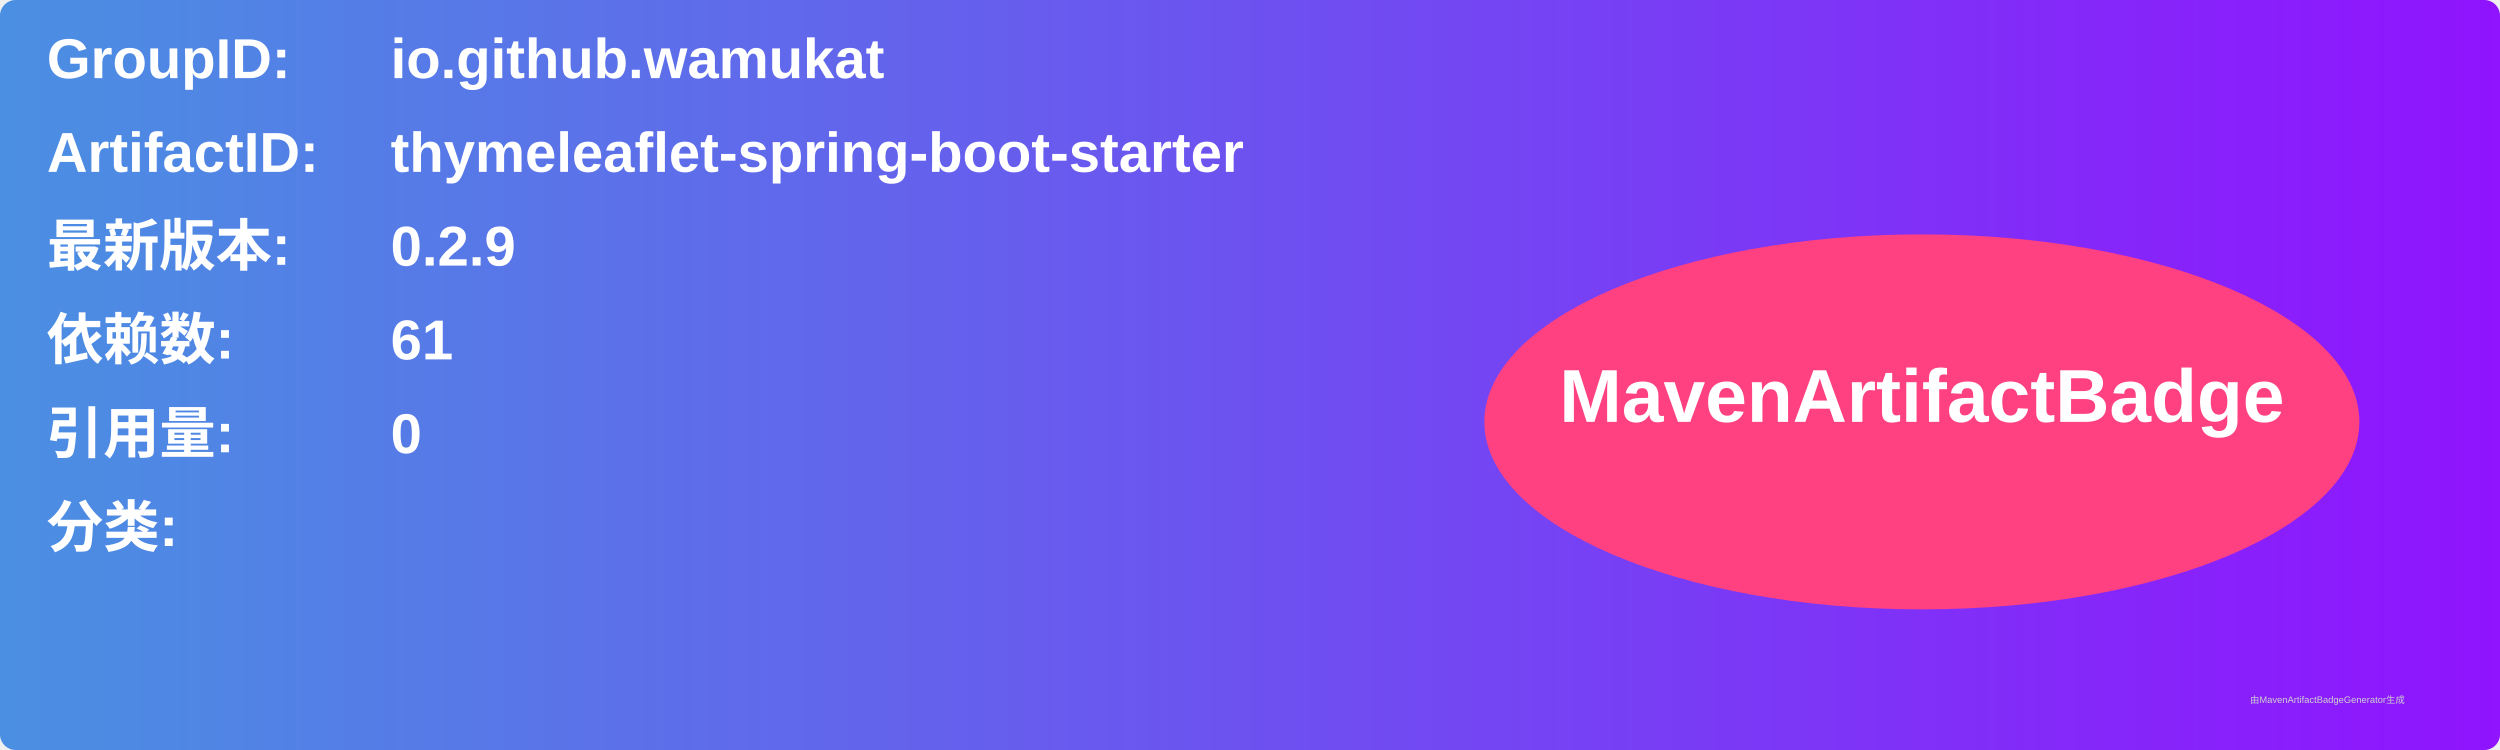
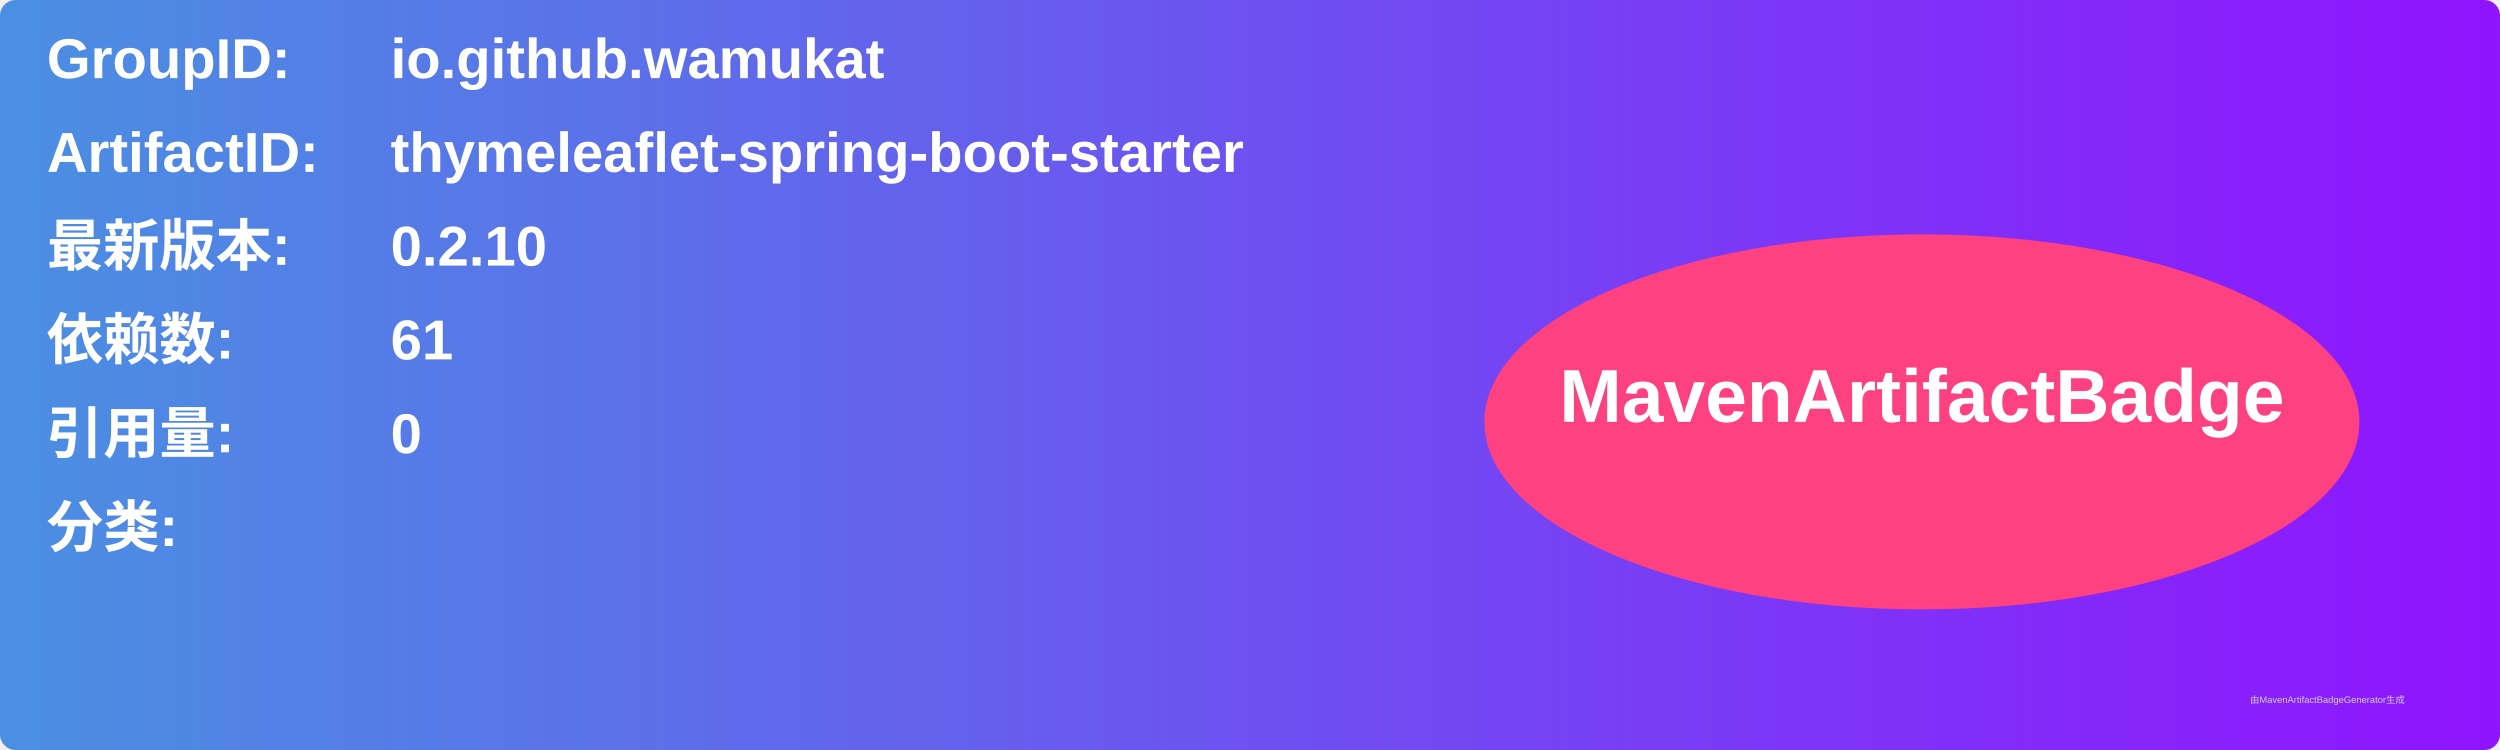
<svg xmlns="http://www.w3.org/2000/svg" width="800" height="240" viewBox="0 0 800 240">
  <linearGradient id="grad" x1="0%" y1="0%" x2="100%" y2="0%">
    <stop offset="0%" stop-color="#4a90e2" />
    <stop offset="100%" stop-color="#9013fe" />
  </linearGradient>
  <rect width="100%" height="100%" rx="5" ry="5" fill="url(#grad)" />
  <g transform="translate(15, 15)">
    <text x="0" y="10" font-family="Arial" font-size="18" fill="white" font-weight="bold" width="260">GroupID:</text>
    <text x="110" y="10" font-family="Arial" font-size="18" fill="white" font-weight="bold" width="460">io.github.wamukat</text>
    <text x="0" y="40" font-family="Arial" font-size="18" fill="white" font-weight="bold" width="260">ArtifactID:</text>
    <text x="110" y="40" font-family="Arial" font-size="18" fill="white" font-weight="bold" width="460">thymeleaflet-spring-boot-starter</text>
    <text x="0" y="70" font-family="Arial" font-size="18" fill="white" font-weight="bold">最新版本:</text>
    <text x="110" y="70" font-family="Arial" font-size="18" fill="white" font-weight="bold">
-       <tspan font-weight="bold">0.2.9</tspan>
+       <tspan font-weight="bold">0.2.10</tspan>
    </text>
    <text x="0" y="100" font-family="Arial" font-size="18" fill="white" font-weight="bold">依赖数: </text>
    <text x="110" y="100" font-family="Arial" font-size="18" fill="white">
      <tspan font-weight="bold">61</tspan>
    </text>
    <text x="0" y="130" font-family="Arial" font-size="18" fill="white" font-weight="bold">引用量: </text>
    <text x="110" y="130" font-family="Arial" font-size="18" fill="white">
      <tspan font-weight="bold">0</tspan>
    </text>
    <text x="0" y="160" font-family="Arial" font-size="18" fill="white" font-weight="bold">分类:</text>
    <text x="10" y="190" font-family="Arial" font-size="10" fill="white">
      <tspan font-weight="bold" />
    </text>
    <ellipse cx="600" cy="120" rx="140" ry="60" fill="#ff4081" />
    <text x="600" y="120" text-anchor="middle" font-family="Arial" font-size="24" fill="white" font-weight="bold">MavenArtifactBadge</text>
  </g>
  <text x="720" y="225" font-family="Arial" font-size="3" fill="#d0d0d0">由MavenArtifactBadgeGenerator生成</text>
</svg>
